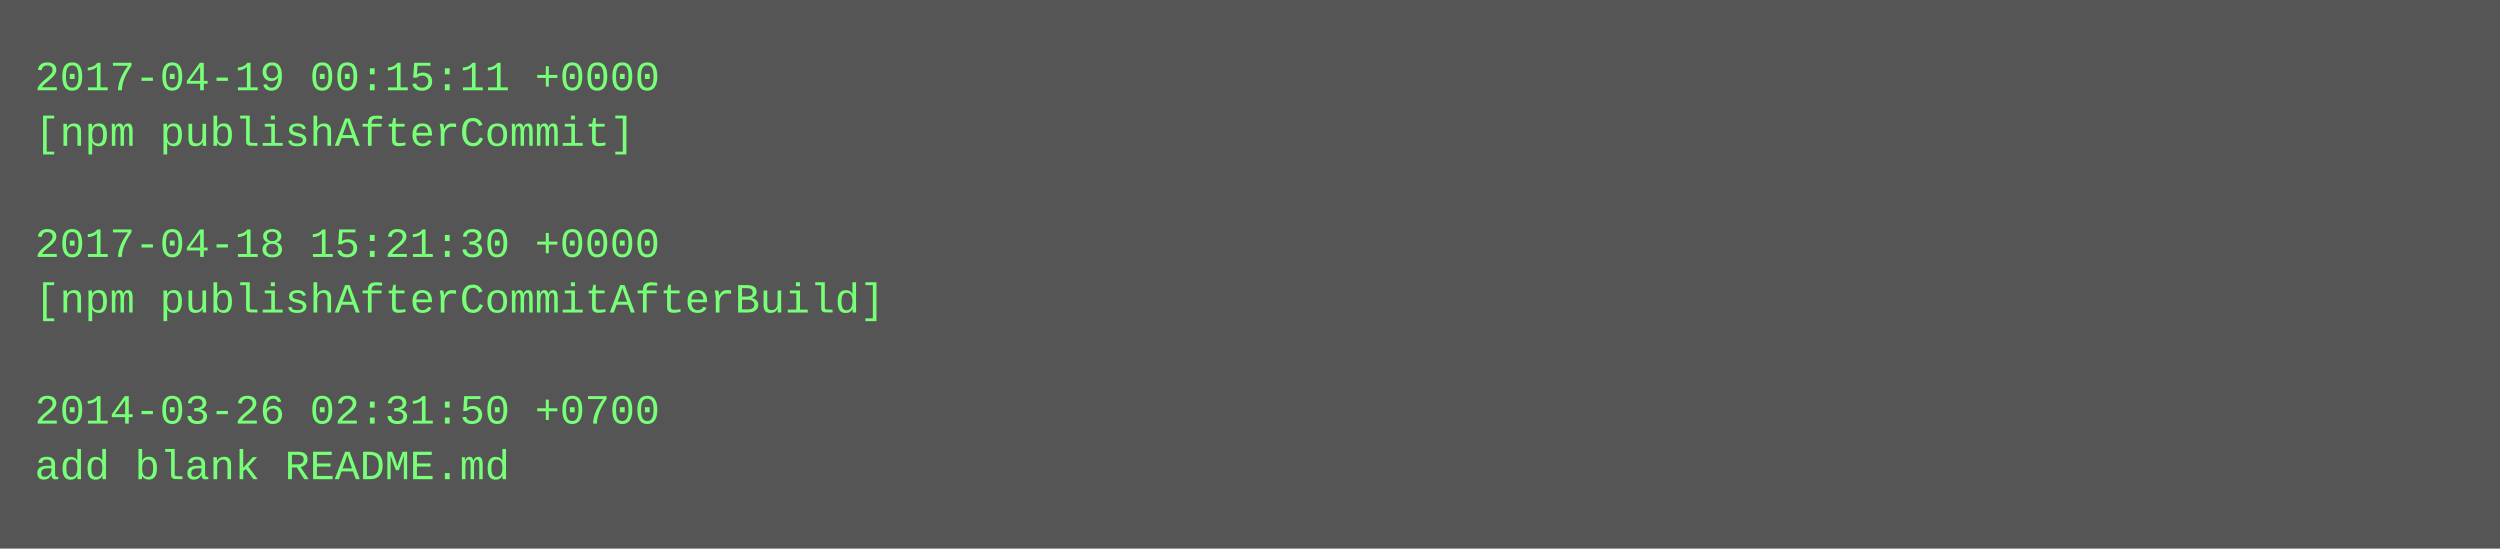
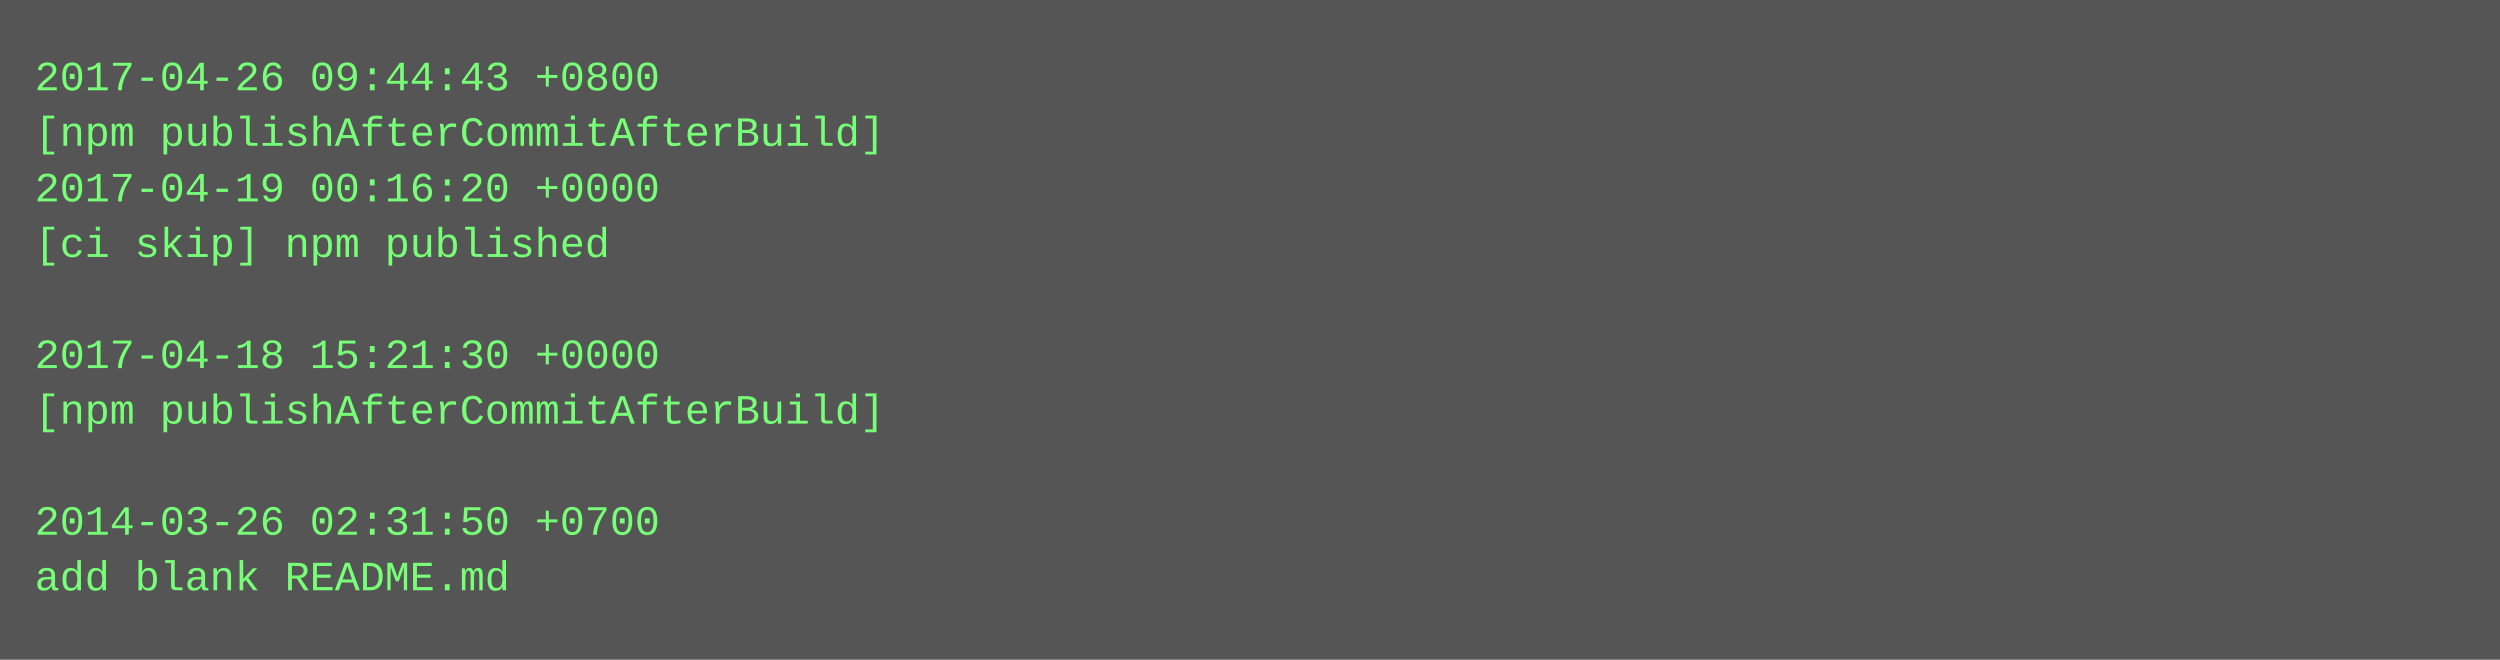
- <svg xmlns="http://www.w3.org/2000/svg" height="158" width="720">
-   <rect height="158" fill="#555" width="720" />
+ <svg xmlns="http://www.w3.org/2000/svg" height="190" width="720">
+   <rect height="190" fill="#555" width="720" />
  <text fill="#7f7" font-family="Courier New" font-size="12" xml:space="preserve">
-     <tspan x="10" y="26">2017-04-19 00:15:11 +0000</tspan>
-     <tspan x="10" y="42">[npm publishAfterCommit]</tspan>
-     <tspan x="10" y="58" />
-     <tspan x="10" y="74">2017-04-18 15:21:30 +0000</tspan>
-     <tspan x="10" y="90">[npm publishAfterCommitAfterBuild]</tspan>
-     <tspan x="10" y="106" />
-     <tspan x="10" y="122">2014-03-26 02:31:50 +0700</tspan>
-     <tspan x="10" y="138">add blank README.md</tspan>
+     <tspan x="10" y="26">2017-04-26 09:44:43 +0800</tspan>
+     <tspan x="10" y="42">[npm publishAfterCommitAfterBuild]</tspan>
+     <tspan x="10" y="58">2017-04-19 00:16:20 +0000</tspan>
+     <tspan x="10" y="74">[ci skip] npm published</tspan>
+     <tspan x="10" y="90" />
+     <tspan x="10" y="106">2017-04-18 15:21:30 +0000</tspan>
+     <tspan x="10" y="122">[npm publishAfterCommitAfterBuild]</tspan>
+     <tspan x="10" y="138" />
+     <tspan x="10" y="154">2014-03-26 02:31:50 +0700</tspan>
+     <tspan x="10" y="170">add blank README.md</tspan>
  </text>
</svg>
